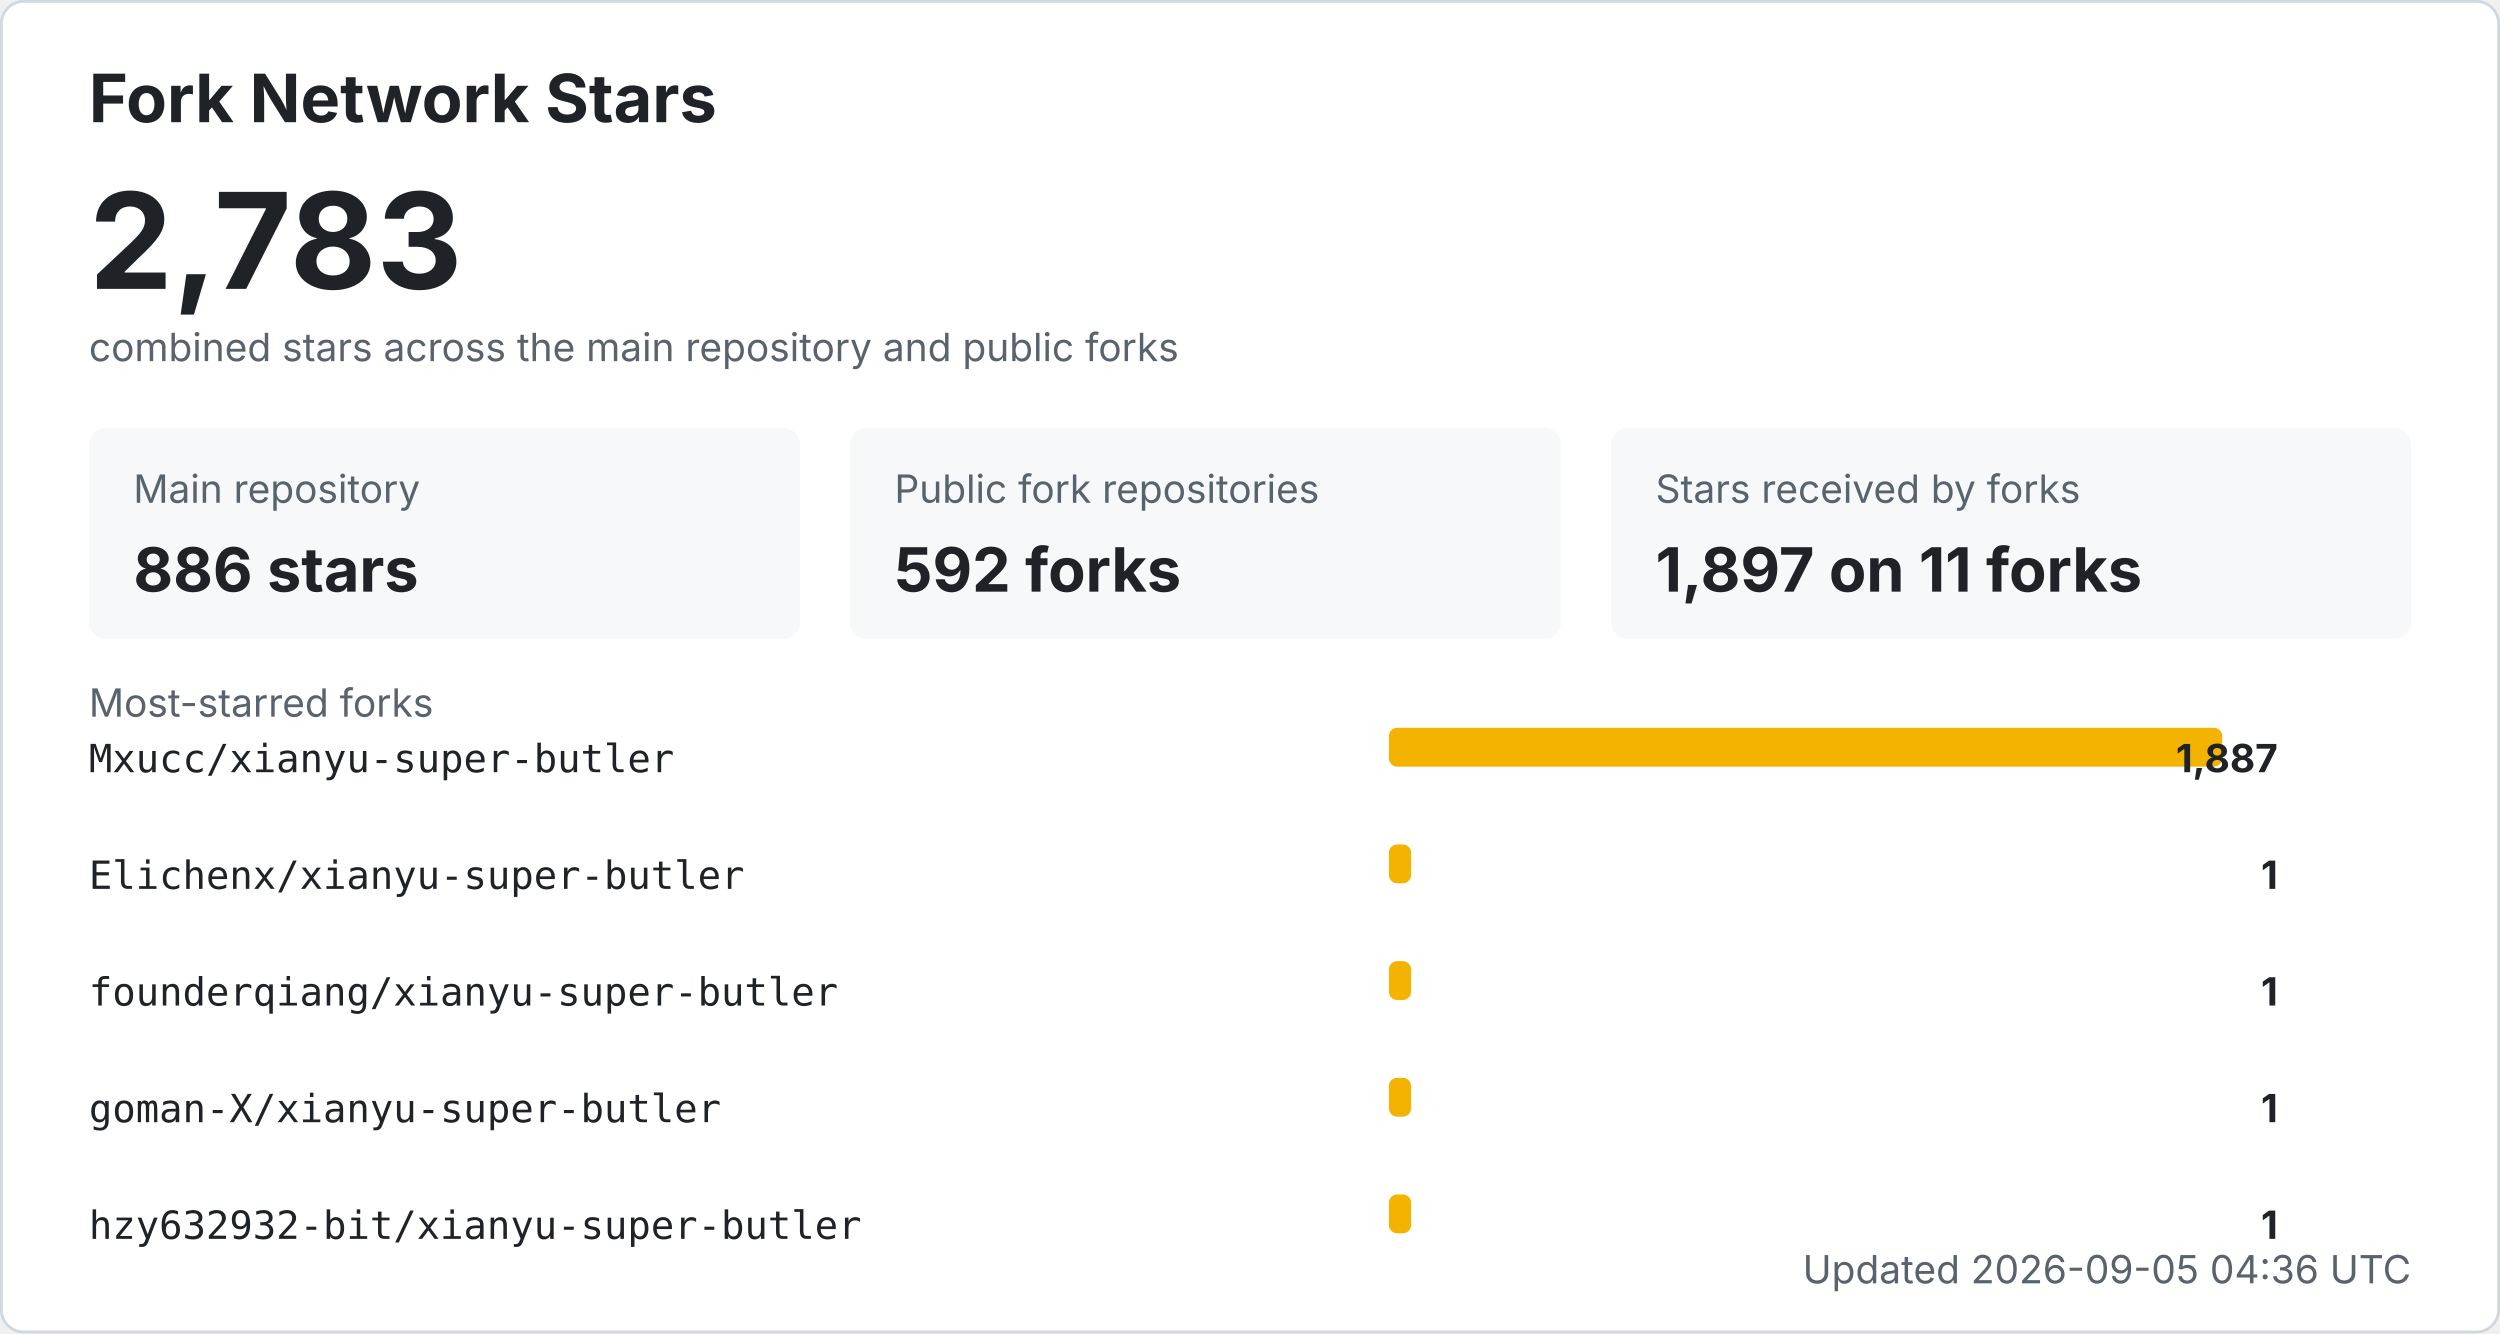
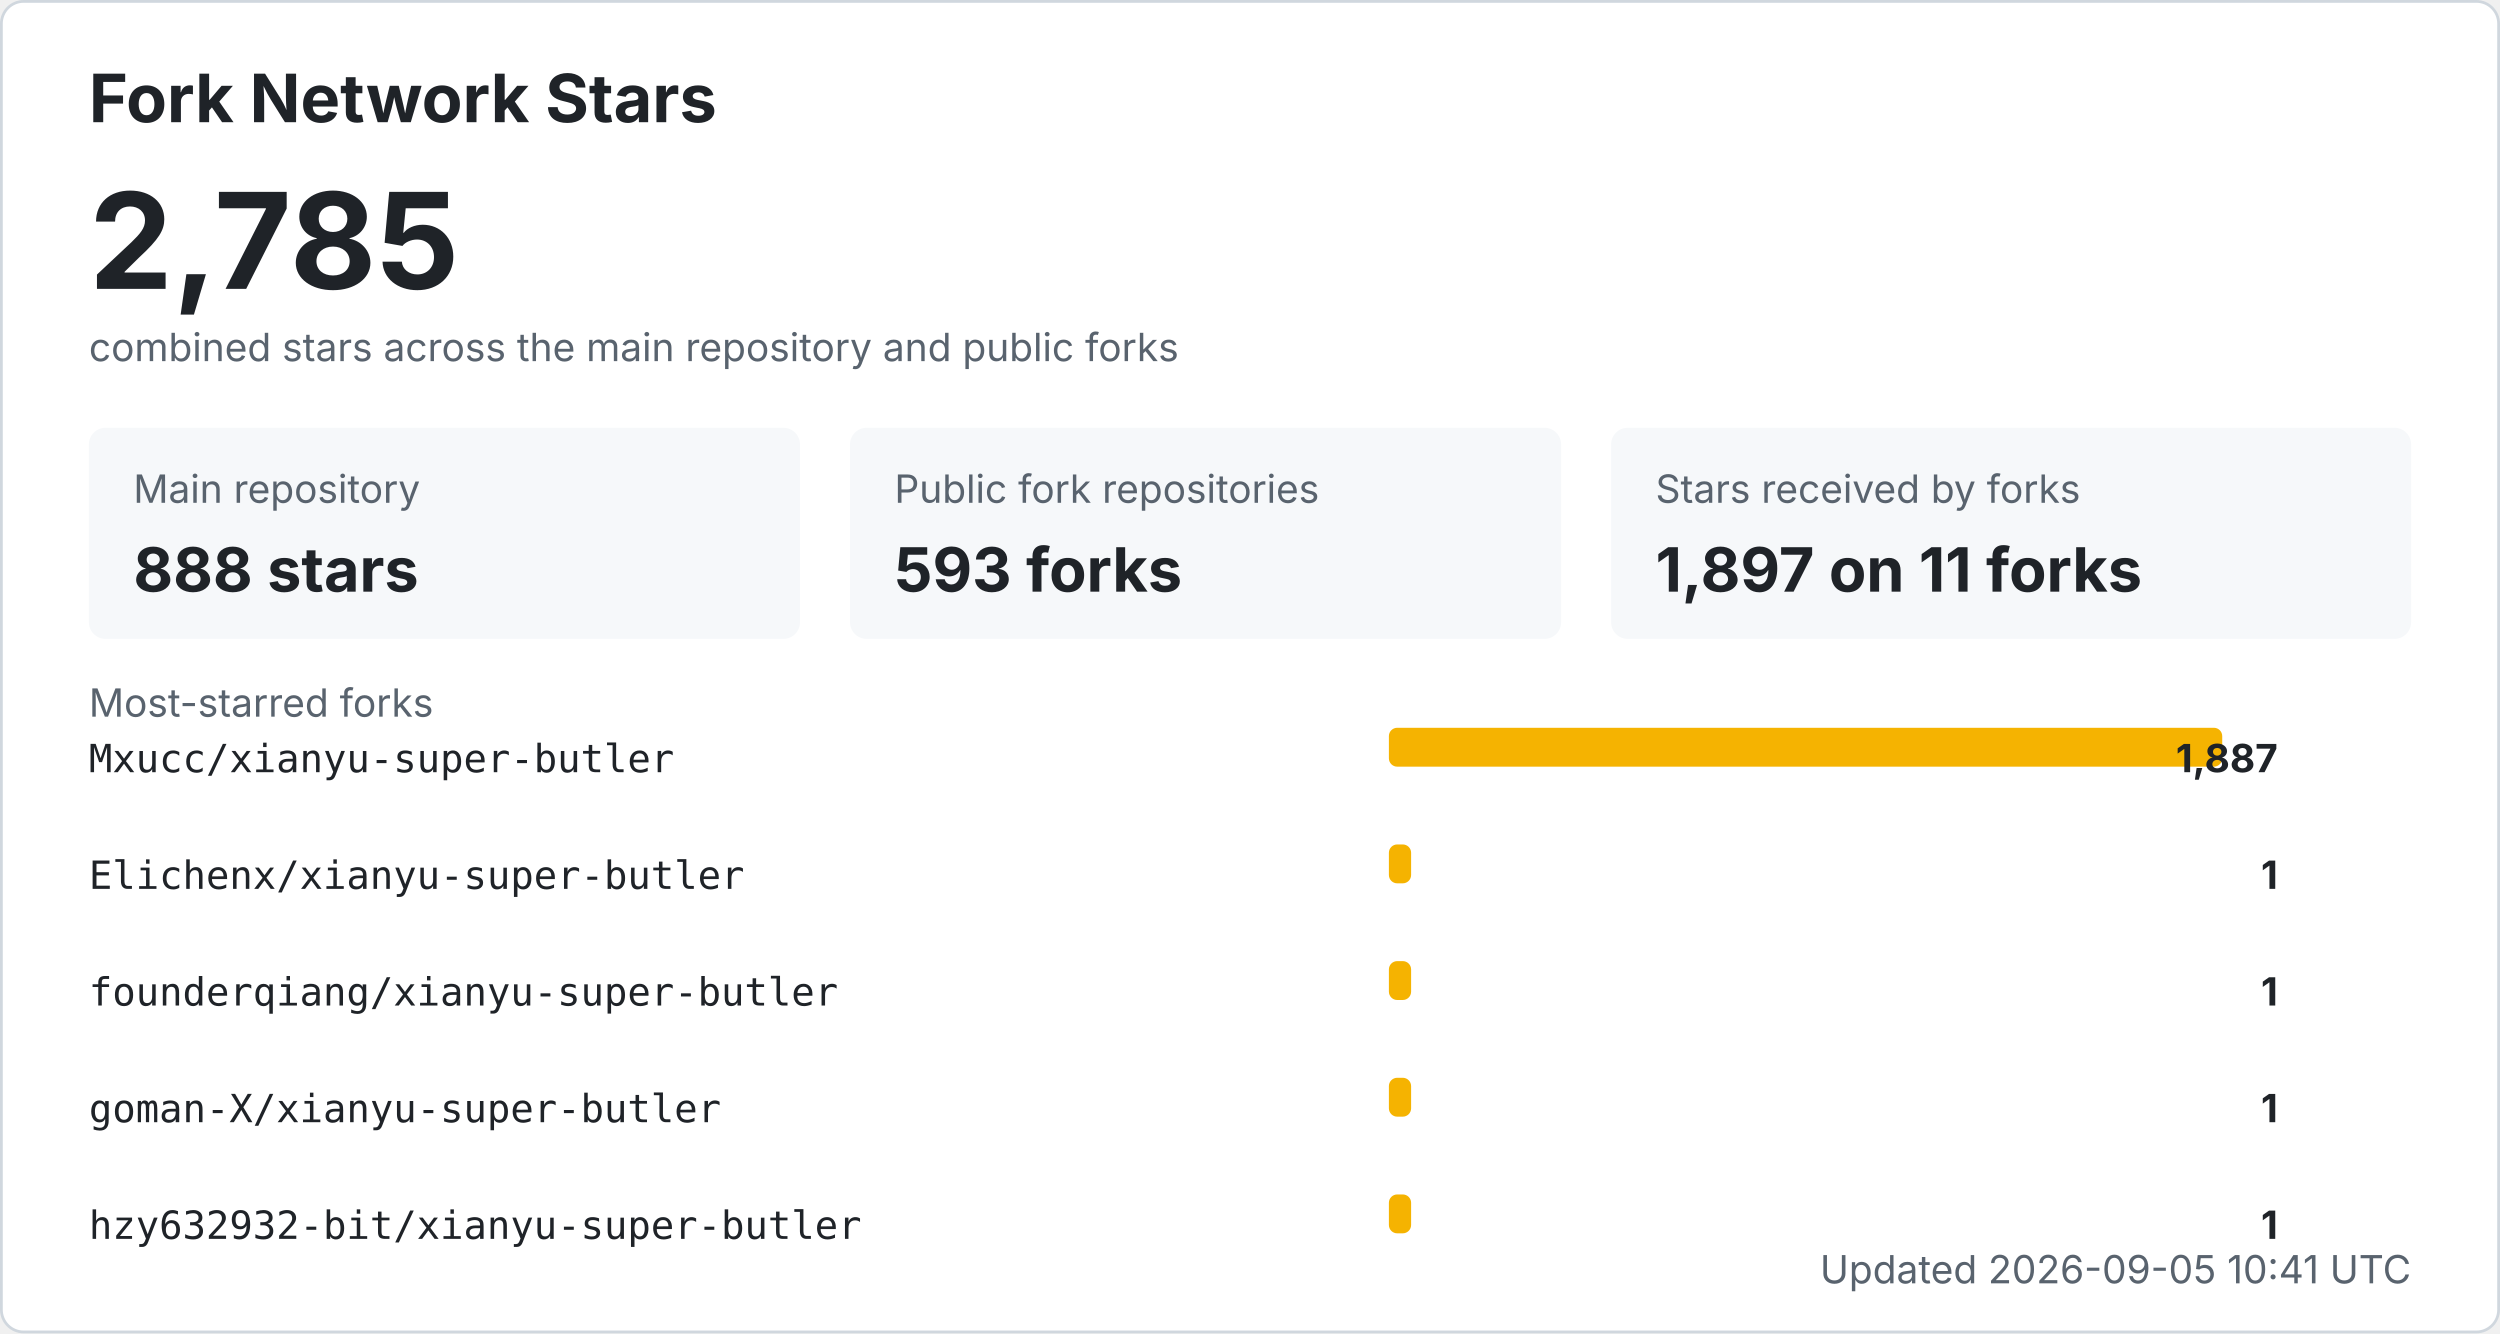
<svg xmlns="http://www.w3.org/2000/svg" width="900" height="480" viewBox="0 0 900 480" role="img" aria-labelledby="title desc">
  <style>
    .bg { fill: #ffffff; stroke: #d0d7de; }
    .title { fill: #1f2328; font: 700 24px -apple-system, BlinkMacSystemFont, "Segoe UI", sans-serif; }
    .total { fill: #1f2328; font: 700 48px -apple-system, BlinkMacSystemFont, "Segoe UI", sans-serif; }
    .label { fill: #59636e; font: 14px -apple-system, BlinkMacSystemFont, "Segoe UI", sans-serif; }
    .metric { fill: #1f2328; font: 700 22px -apple-system, BlinkMacSystemFont, "Segoe UI", sans-serif; }
    .repo { fill: #1f2328; font: 14px ui-monospace, SFMono-Regular, Consolas, monospace; }
    .count { fill: #1f2328; font: 700 14px -apple-system, BlinkMacSystemFont, "Segoe UI", sans-serif; }
    .muted { fill: #59636e; font: 14px -apple-system, BlinkMacSystemFont, "Segoe UI", sans-serif; }
    .card { fill: #f6f8fa; }
    .bar { fill: #f5b301; }
    @media (prefers-color-scheme: dark) {
      .bg { fill: #0d1117; stroke: #30363d; }
      .title, .total, .metric, .repo, .count { fill: #f0f6fc; }
      .label, .muted { fill: #8b949e; }
      .card { fill: #161b22; }
    }
  </style>
  <rect x="0.5" y="0.5" width="899" height="479" rx="8" class="bg" />
  <text x="32" y="44" class="title">Fork Network Stars</text>
-   <text x="32" y="104" class="total">2,783</text>
+   <text x="32" y="104" class="total">2,785</text>
  <text x="32" y="130" class="label">combined stars across the main repository and public forks</text>
  <rect x="32" y="154" width="256" height="76" rx="6" class="card" />
  <text x="48" y="181" class="label">Main repository</text>
-   <text x="48" y="213" class="metric">886 stars</text>
+   <text x="48" y="213" class="metric">888 stars</text>
  <rect x="306" y="154" width="256" height="76" rx="6" class="card" />
  <text x="322" y="181" class="label">Public fork repositories</text>
-   <text x="322" y="213" class="metric">592 forks</text>
+   <text x="322" y="213" class="metric">593 forks</text>
  <rect x="580" y="154" width="288" height="76" rx="6" class="card" />
  <text x="596" y="181" class="label">Stars received by forks</text>
  <text x="596" y="213" class="metric">1,897 on 11 forks</text>
  <text x="32" y="258" class="label">Most-starred forks</text>
  <text x="32" y="278" class="repo">Mxucc/xianyu-super-butler</text>
  <rect x="500" y="262" width="300" height="14" rx="3" class="bar" />
  <text x="820" y="278" text-anchor="end" class="count">1,887</text>
  <text x="32" y="320" class="repo">Elichenx/xianyu-super-butler</text>
  <rect x="500" y="304" width="8" height="14" rx="3" class="bar" />
  <text x="820" y="320" text-anchor="end" class="count">1</text>
  <text x="32" y="362" class="repo">founderqiang/xianyu-super-butler</text>
  <rect x="500" y="346" width="8" height="14" rx="3" class="bar" />
  <text x="820" y="362" text-anchor="end" class="count">1</text>
  <text x="32" y="404" class="repo">goman-X/xianyu-super-butler</text>
  <rect x="500" y="388" width="8" height="14" rx="3" class="bar" />
  <text x="820" y="404" text-anchor="end" class="count">1</text>
  <text x="32" y="446" class="repo">hzy632932-bit/xianyu-super-butler</text>
  <rect x="500" y="430" width="8" height="14" rx="3" class="bar" />
  <text x="820" y="446" text-anchor="end" class="count">1</text>
-   <text x="868" y="462" text-anchor="end" class="label">Updated 2026-09-05 04:36 UTC</text>
+   <text x="868" y="462" text-anchor="end" class="label">Updated 2026-09-05 10:41 UTC</text>
</svg>
